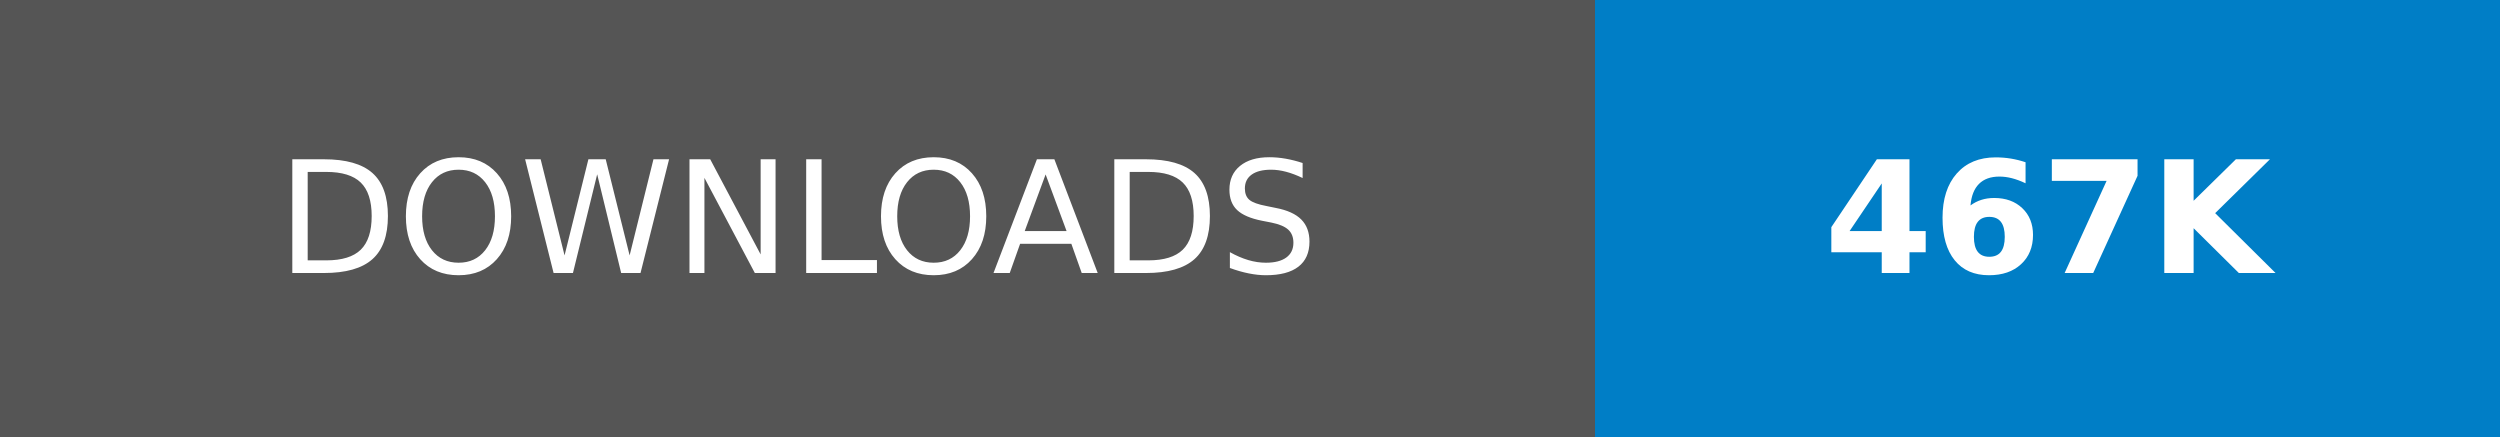
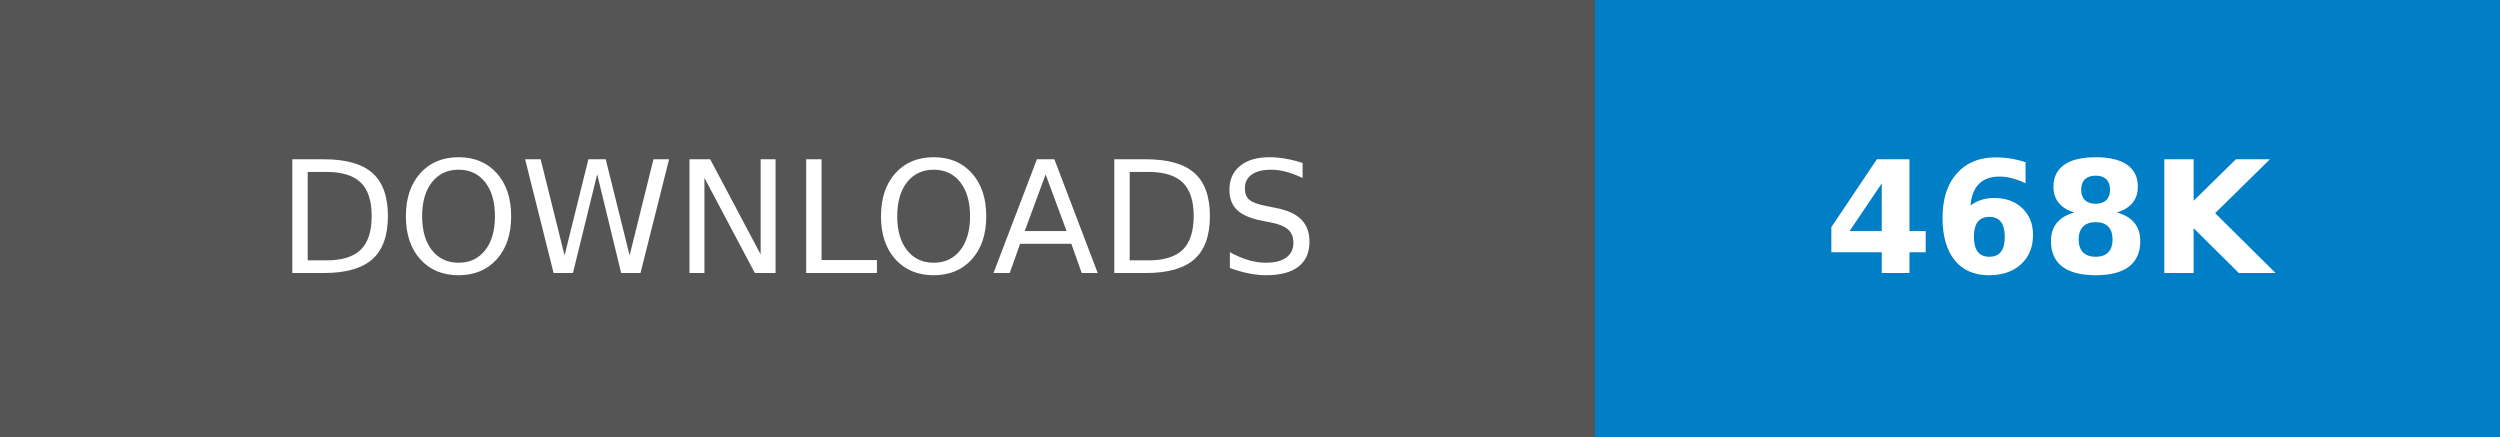
- <svg xmlns="http://www.w3.org/2000/svg" width="160.25" height="28" role="img" aria-label="DOWNLOADS: 467K">
+ <svg xmlns="http://www.w3.org/2000/svg" width="160.25" height="28" role="img" aria-label="DOWNLOADS: 468K">
  <g shape-rendering="crispEdges">
    <rect width="102.25" height="28" fill="#555" />
    <rect x="102.25" width="58" height="28" fill="#007ec6" />
  </g>
  <g fill="#fff" text-anchor="middle" font-family="Verdana,Geneva,DejaVu Sans,sans-serif" text-rendering="geometricPrecision" font-size="100">
    <text transform="scale(.1)" x="511.25" y="175" textLength="782.5" fill="#fff">DOWNLOADS</text>
-     <text transform="scale(.1)" x="1312.5" y="175" textLength="340" fill="#fff" font-weight="bold">467K</text>
+     <text transform="scale(.1)" x="1312.5" y="175" textLength="340" fill="#fff" font-weight="bold">468K</text>
  </g>
</svg>
